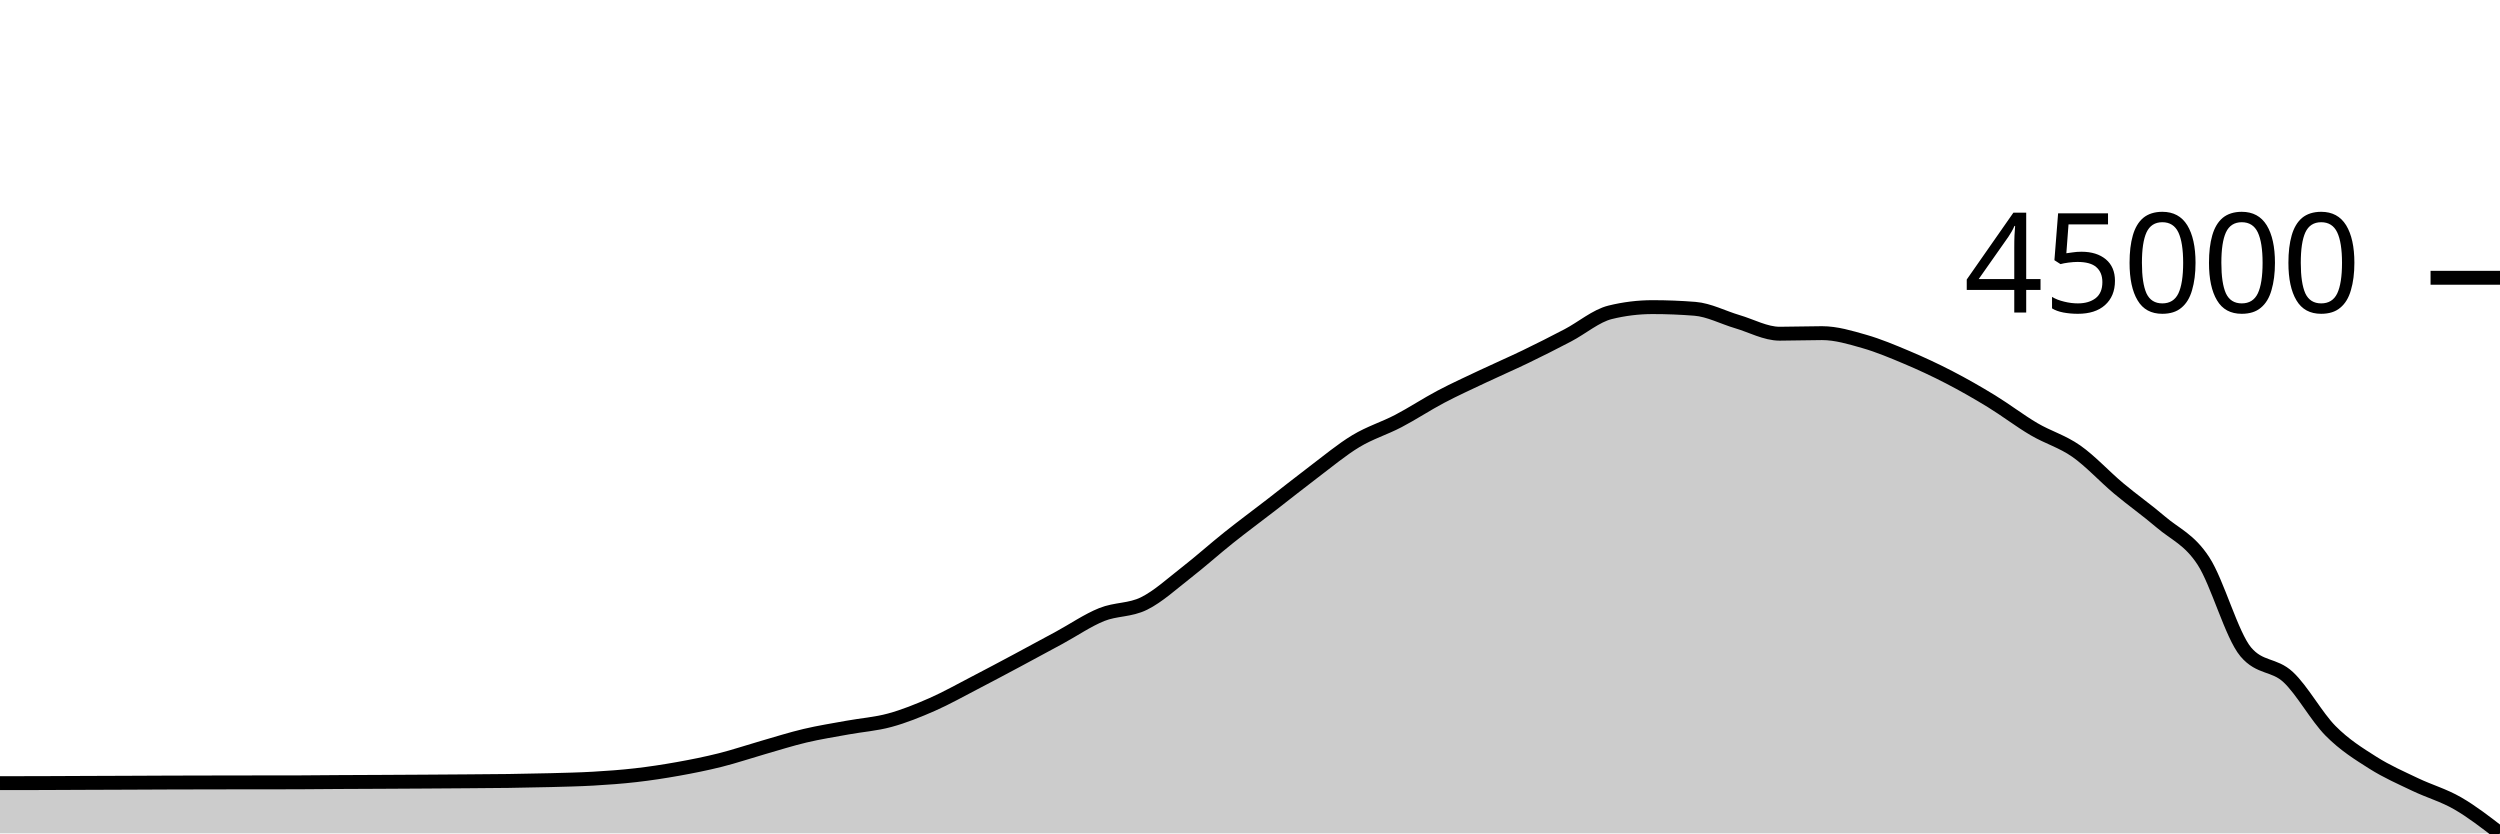
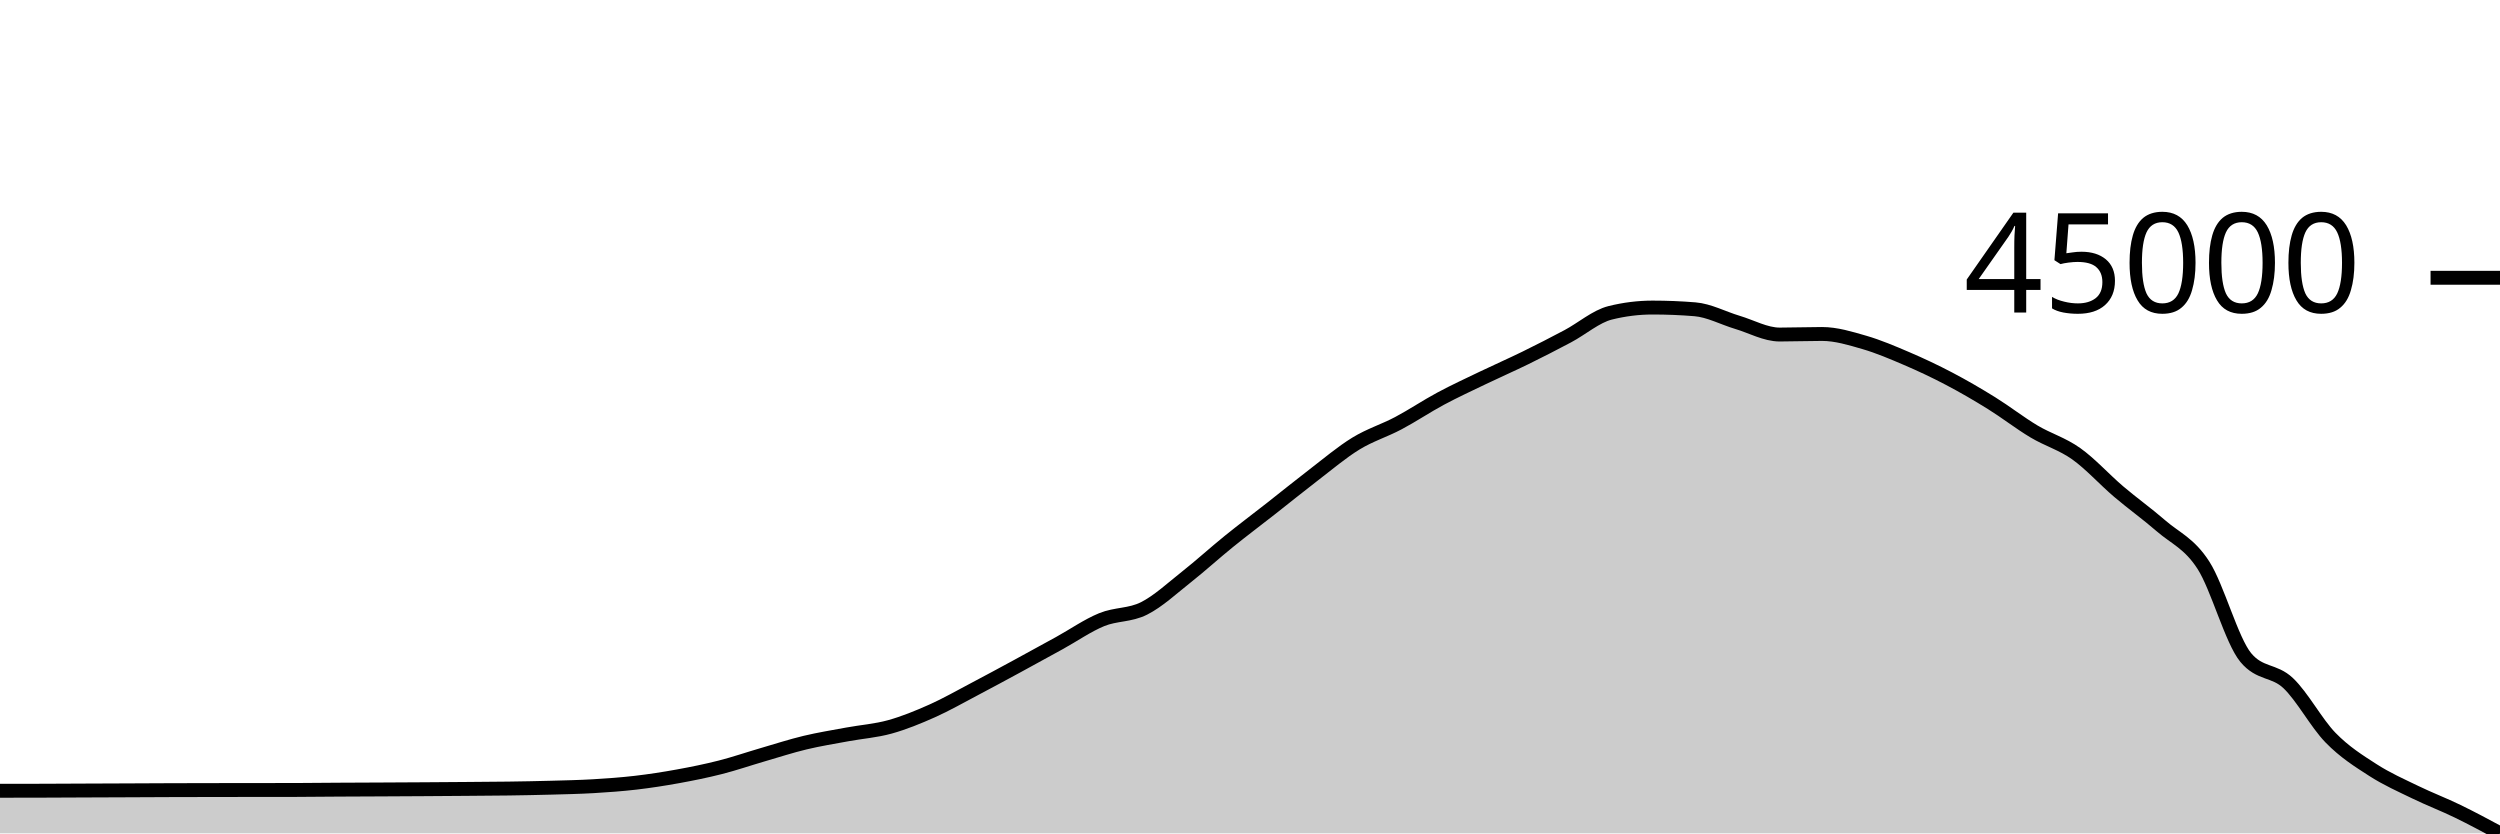
<svg xmlns="http://www.w3.org/2000/svg" viewBox="0 0 180 60">
  <g transform="translate(0,20)">
-     <path class="area" fill="rgba(0, 0, 0, 0.2)" d="M0,36.387C1.017,36.386,2.034,36.385,3.051,36.382C4.068,36.38,5.085,36.372,6.102,36.368C7.119,36.364,8.136,36.361,9.153,36.357C10.169,36.352,11.186,36.346,12.203,36.343C13.22,36.339,14.237,36.337,15.254,36.336C16.271,36.334,17.288,36.333,18.305,36.331C19.322,36.33,20.339,36.331,21.356,36.329C22.373,36.327,23.39,36.313,24.407,36.307C25.424,36.301,26.441,36.299,27.458,36.293C28.475,36.288,29.492,36.283,30.508,36.276C31.525,36.27,32.542,36.263,33.559,36.255C34.576,36.247,35.593,36.243,36.61,36.229C37.627,36.214,38.644,36.196,39.661,36.169C40.678,36.141,41.695,36.121,42.712,36.063C43.729,36.004,44.746,35.932,45.763,35.815C46.78,35.699,47.797,35.544,48.814,35.362C49.831,35.18,50.847,34.977,51.864,34.722C52.881,34.467,53.898,34.121,54.915,33.829C55.932,33.538,56.949,33.212,57.966,32.972C58.983,32.731,60,32.573,61.017,32.387C62.034,32.201,63.051,32.133,64.068,31.855C65.085,31.578,66.102,31.168,67.119,30.721C68.136,30.273,69.153,29.699,70.169,29.173C71.186,28.646,72.203,28.103,73.22,27.56C74.237,27.017,75.254,26.466,76.271,25.914C77.288,25.362,78.305,24.66,79.322,24.249C80.339,23.839,81.356,23.956,82.373,23.451C83.39,22.947,84.407,22.011,85.424,21.22C86.441,20.429,87.458,19.514,88.475,18.704C89.492,17.894,90.508,17.144,91.525,16.359C92.542,15.574,93.559,14.758,94.576,13.991C95.593,13.225,96.61,12.372,97.627,11.759C98.644,11.146,99.661,10.847,100.678,10.315C101.695,9.784,102.712,9.109,103.729,8.572C104.746,8.035,105.763,7.575,106.78,7.093C107.797,6.612,108.814,6.174,109.831,5.683C110.847,5.192,111.864,4.679,112.881,4.146C113.898,3.614,114.915,2.736,115.932,2.487C116.949,2.237,117.966,2.113,118.983,2.113C120,2.113,121.017,2.153,122.034,2.234C123.051,2.315,124.068,2.86,125.085,3.159C126.102,3.458,127.119,4.027,128.136,4.027C129.153,4.027,130.169,3.986,131.186,3.986C132.203,3.986,133.22,4.295,134.237,4.586C135.254,4.878,136.271,5.305,137.288,5.734C138.305,6.163,139.322,6.636,140.339,7.162C141.356,7.688,142.373,8.269,143.39,8.891C144.407,9.514,145.424,10.298,146.441,10.896C147.458,11.495,148.475,11.771,149.492,12.482C150.508,13.194,151.525,14.312,152.542,15.164C153.559,16.016,154.576,16.726,155.593,17.596C156.61,18.466,157.627,18.829,158.644,20.386C159.661,21.942,160.678,25.728,161.695,26.936C162.712,28.144,163.729,27.801,164.746,28.748C165.763,29.695,166.78,31.59,167.797,32.618C168.814,33.646,169.831,34.271,170.847,34.916C171.864,35.56,172.881,36,173.898,36.487C174.915,36.974,175.932,37.253,176.949,37.839C177.966,38.424,178.983,39.212,180,40L180,40C178.983,40,177.966,40,176.949,40C175.932,40,174.915,40,173.898,40C172.881,40,171.864,40,170.847,40C169.831,40,168.814,40,167.797,40C166.78,40,165.763,40,164.746,40C163.729,40,162.712,40,161.695,40C160.678,40,159.661,40,158.644,40C157.627,40,156.61,40,155.593,40C154.576,40,153.559,40,152.542,40C151.525,40,150.508,40,149.492,40C148.475,40,147.458,40,146.441,40C145.424,40,144.407,40,143.39,40C142.373,40,141.356,40,140.339,40C139.322,40,138.305,40,137.288,40C136.271,40,135.254,40,134.237,40C133.22,40,132.203,40,131.186,40C130.169,40,129.153,40,128.136,40C127.119,40,126.102,40,125.085,40C124.068,40,123.051,40,122.034,40C121.017,40,120,40,118.983,40C117.966,40,116.949,40,115.932,40C114.915,40,113.898,40,112.881,40C111.864,40,110.847,40,109.831,40C108.814,40,107.797,40,106.78,40C105.763,40,104.746,40,103.729,40C102.712,40,101.695,40,100.678,40C99.661,40,98.644,40,97.627,40C96.61,40,95.593,40,94.576,40C93.559,40,92.542,40,91.525,40C90.508,40,89.492,40,88.475,40C87.458,40,86.441,40,85.424,40C84.407,40,83.39,40,82.373,40C81.356,40,80.339,40,79.322,40C78.305,40,77.288,40,76.271,40C75.254,40,74.237,40,73.22,40C72.203,40,71.186,40,70.169,40C69.153,40,68.136,40,67.119,40C66.102,40,65.085,40,64.068,40C63.051,40,62.034,40,61.017,40C60,40,58.983,40,57.966,40C56.949,40,55.932,40,54.915,40C53.898,40,52.881,40,51.864,40C50.847,40,49.831,40,48.814,40C47.797,40,46.78,40,45.763,40C44.746,40,43.729,40,42.712,40C41.695,40,40.678,40,39.661,40C38.644,40,37.627,40,36.61,40C35.593,40,34.576,40,33.559,40C32.542,40,31.525,40,30.508,40C29.492,40,28.475,40,27.458,40C26.441,40,25.424,40,24.407,40C23.39,40,22.373,40,21.356,40C20.339,40,19.322,40,18.305,40C17.288,40,16.271,40,15.254,40C14.237,40,13.22,40,12.203,40C11.186,40,10.169,40,9.153,40C8.136,40,7.119,40,6.102,40C5.085,40,4.068,40,3.051,40C2.034,40,1.017,40,0,40Z" />
-     <path class="line" stroke="black" fill="none" d="M0,36.387C1.017,36.386,2.034,36.385,3.051,36.382C4.068,36.38,5.085,36.372,6.102,36.368C7.119,36.364,8.136,36.361,9.153,36.357C10.169,36.352,11.186,36.346,12.203,36.343C13.22,36.339,14.237,36.337,15.254,36.336C16.271,36.334,17.288,36.333,18.305,36.331C19.322,36.33,20.339,36.331,21.356,36.329C22.373,36.327,23.39,36.313,24.407,36.307C25.424,36.301,26.441,36.299,27.458,36.293C28.475,36.288,29.492,36.283,30.508,36.276C31.525,36.27,32.542,36.263,33.559,36.255C34.576,36.247,35.593,36.243,36.61,36.229C37.627,36.214,38.644,36.196,39.661,36.169C40.678,36.141,41.695,36.121,42.712,36.063C43.729,36.004,44.746,35.932,45.763,35.815C46.78,35.699,47.797,35.544,48.814,35.362C49.831,35.18,50.847,34.977,51.864,34.722C52.881,34.467,53.898,34.121,54.915,33.829C55.932,33.538,56.949,33.212,57.966,32.972C58.983,32.731,60,32.573,61.017,32.387C62.034,32.201,63.051,32.133,64.068,31.855C65.085,31.578,66.102,31.168,67.119,30.721C68.136,30.273,69.153,29.699,70.169,29.173C71.186,28.646,72.203,28.103,73.22,27.56C74.237,27.017,75.254,26.466,76.271,25.914C77.288,25.362,78.305,24.66,79.322,24.249C80.339,23.839,81.356,23.956,82.373,23.451C83.39,22.947,84.407,22.011,85.424,21.22C86.441,20.429,87.458,19.514,88.475,18.704C89.492,17.894,90.508,17.144,91.525,16.359C92.542,15.574,93.559,14.758,94.576,13.991C95.593,13.225,96.61,12.372,97.627,11.759C98.644,11.146,99.661,10.847,100.678,10.315C101.695,9.784,102.712,9.109,103.729,8.572C104.746,8.035,105.763,7.575,106.78,7.093C107.797,6.612,108.814,6.174,109.831,5.683C110.847,5.192,111.864,4.679,112.881,4.146C113.898,3.614,114.915,2.736,115.932,2.487C116.949,2.237,117.966,2.113,118.983,2.113C120,2.113,121.017,2.153,122.034,2.234C123.051,2.315,124.068,2.86,125.085,3.159C126.102,3.458,127.119,4.027,128.136,4.027C129.153,4.027,130.169,3.986,131.186,3.986C132.203,3.986,133.22,4.295,134.237,4.586C135.254,4.878,136.271,5.305,137.288,5.734C138.305,6.163,139.322,6.636,140.339,7.162C141.356,7.688,142.373,8.269,143.39,8.891C144.407,9.514,145.424,10.298,146.441,10.896C147.458,11.495,148.475,11.771,149.492,12.482C150.508,13.194,151.525,14.312,152.542,15.164C153.559,16.016,154.576,16.726,155.593,17.596C156.61,18.466,157.627,18.829,158.644,20.386C159.661,21.942,160.678,25.728,161.695,26.936C162.712,28.144,163.729,27.801,164.746,28.748C165.763,29.695,166.78,31.59,167.797,32.618C168.814,33.646,169.831,34.271,170.847,34.916C171.864,35.56,172.881,36,173.898,36.487C174.915,36.974,175.932,37.253,176.949,37.839C177.966,38.424,178.983,39.212,180,40" />
+     <path class="area" fill="rgba(0, 0, 0, 0.2)" d="M0,36.936C1.017,36.935,2.034,36.934,3.051,36.931C4.068,36.929,5.085,36.921,6.102,36.917C7.119,36.912,8.136,36.909,9.153,36.905C10.169,36.901,11.186,36.895,12.203,36.891C13.22,36.888,14.237,36.886,15.254,36.884C16.271,36.882,17.288,36.881,18.305,36.88C19.322,36.879,20.339,36.879,21.356,36.877C22.373,36.876,23.39,36.861,24.407,36.855C25.424,36.849,26.441,36.846,27.458,36.841C28.475,36.836,29.492,36.83,30.508,36.824C31.525,36.817,32.542,36.81,33.559,36.802C34.576,36.794,35.593,36.79,36.61,36.775C37.627,36.761,38.644,36.742,39.661,36.714C40.678,36.686,41.695,36.666,42.712,36.607C43.729,36.547,44.746,36.474,45.763,36.356C46.78,36.237,47.797,36.08,48.814,35.895C49.831,35.71,50.847,35.505,51.864,35.246C52.881,34.987,53.898,34.636,54.915,34.34C55.932,34.044,56.949,33.713,57.966,33.469C58.983,33.225,60,33.064,61.017,32.875C62.034,32.687,63.051,32.618,64.068,32.336C65.085,32.054,66.102,31.638,67.119,31.184C68.136,30.73,69.153,30.147,70.169,29.613C71.186,29.078,72.203,28.527,73.22,27.976C74.237,27.424,75.254,26.865,76.271,26.305C77.288,25.745,78.305,25.032,79.322,24.615C80.339,24.199,81.356,24.318,82.373,23.805C83.39,23.293,84.407,22.343,85.424,21.54C86.441,20.737,87.458,19.809,88.475,18.986C89.492,18.164,90.508,17.403,91.525,16.606C92.542,15.809,93.559,14.981,94.576,14.202C95.593,13.424,96.61,12.558,97.627,11.936C98.644,11.314,99.661,11.01,100.678,10.471C101.695,9.932,102.712,9.247,103.729,8.702C104.746,8.157,105.763,7.689,106.78,7.2C107.797,6.711,108.814,6.267,109.831,5.769C110.847,5.27,111.864,4.75,112.881,4.209C113.898,3.668,114.915,2.778,115.932,2.524C116.949,2.271,117.966,2.144,118.983,2.144C120,2.144,121.017,2.185,122.034,2.268C123.051,2.35,124.068,2.903,125.085,3.207C126.102,3.51,127.119,4.087,128.136,4.087C129.153,4.087,130.169,4.046,131.186,4.046C132.203,4.046,133.22,4.36,134.237,4.655C135.254,4.951,136.271,5.385,137.288,5.821C138.305,6.256,139.322,6.736,140.339,7.27C141.356,7.804,142.373,8.394,143.39,9.026C144.407,9.657,145.424,10.453,146.441,11.061C147.458,11.668,148.475,11.949,149.492,12.671C150.508,13.393,151.525,14.528,152.542,15.393C153.559,16.258,154.576,16.978,155.593,17.861C156.61,18.745,157.627,19.113,158.644,20.693C159.661,22.273,160.678,26.116,161.695,27.343C162.712,28.569,163.729,28.221,164.746,29.182C165.763,30.143,166.78,32.067,167.797,33.111C168.814,34.154,169.831,34.788,170.847,35.442C171.864,36.097,172.881,36.543,173.898,37.037C174.915,37.532,175.932,37.916,176.949,38.41C177.966,38.904,178.983,39.452,180,40L180,40C178.983,40,177.966,40,176.949,40C175.932,40,174.915,40,173.898,40C172.881,40,171.864,40,170.847,40C169.831,40,168.814,40,167.797,40C166.78,40,165.763,40,164.746,40C163.729,40,162.712,40,161.695,40C160.678,40,159.661,40,158.644,40C157.627,40,156.61,40,155.593,40C154.576,40,153.559,40,152.542,40C151.525,40,150.508,40,149.492,40C148.475,40,147.458,40,146.441,40C145.424,40,144.407,40,143.39,40C142.373,40,141.356,40,140.339,40C139.322,40,138.305,40,137.288,40C136.271,40,135.254,40,134.237,40C133.22,40,132.203,40,131.186,40C130.169,40,129.153,40,128.136,40C127.119,40,126.102,40,125.085,40C124.068,40,123.051,40,122.034,40C121.017,40,120,40,118.983,40C117.966,40,116.949,40,115.932,40C114.915,40,113.898,40,112.881,40C111.864,40,110.847,40,109.831,40C108.814,40,107.797,40,106.78,40C105.763,40,104.746,40,103.729,40C102.712,40,101.695,40,100.678,40C99.661,40,98.644,40,97.627,40C96.61,40,95.593,40,94.576,40C93.559,40,92.542,40,91.525,40C90.508,40,89.492,40,88.475,40C87.458,40,86.441,40,85.424,40C84.407,40,83.39,40,82.373,40C81.356,40,80.339,40,79.322,40C78.305,40,77.288,40,76.271,40C75.254,40,74.237,40,73.22,40C72.203,40,71.186,40,70.169,40C69.153,40,68.136,40,67.119,40C66.102,40,65.085,40,64.068,40C63.051,40,62.034,40,61.017,40C60,40,58.983,40,57.966,40C56.949,40,55.932,40,54.915,40C53.898,40,52.881,40,51.864,40C50.847,40,49.831,40,48.814,40C47.797,40,46.78,40,45.763,40C44.746,40,43.729,40,42.712,40C41.695,40,40.678,40,39.661,40C38.644,40,37.627,40,36.61,40C35.593,40,34.576,40,33.559,40C32.542,40,31.525,40,30.508,40C29.492,40,28.475,40,27.458,40C26.441,40,25.424,40,24.407,40C23.39,40,22.373,40,21.356,40C20.339,40,19.322,40,18.305,40C17.288,40,16.271,40,15.254,40C14.237,40,13.22,40,12.203,40C11.186,40,10.169,40,9.153,40C8.136,40,7.119,40,6.102,40C5.085,40,4.068,40,3.051,40C2.034,40,1.017,40,0,40Z" />
+     <path class="line" stroke="black" fill="none" d="M0,36.936C1.017,36.935,2.034,36.934,3.051,36.931C4.068,36.929,5.085,36.921,6.102,36.917C7.119,36.912,8.136,36.909,9.153,36.905C10.169,36.901,11.186,36.895,12.203,36.891C13.22,36.888,14.237,36.886,15.254,36.884C16.271,36.882,17.288,36.881,18.305,36.88C19.322,36.879,20.339,36.879,21.356,36.877C22.373,36.876,23.39,36.861,24.407,36.855C25.424,36.849,26.441,36.846,27.458,36.841C28.475,36.836,29.492,36.83,30.508,36.824C31.525,36.817,32.542,36.81,33.559,36.802C34.576,36.794,35.593,36.79,36.61,36.775C37.627,36.761,38.644,36.742,39.661,36.714C40.678,36.686,41.695,36.666,42.712,36.607C43.729,36.547,44.746,36.474,45.763,36.356C46.78,36.237,47.797,36.08,48.814,35.895C49.831,35.71,50.847,35.505,51.864,35.246C52.881,34.987,53.898,34.636,54.915,34.34C55.932,34.044,56.949,33.713,57.966,33.469C58.983,33.225,60,33.064,61.017,32.875C62.034,32.687,63.051,32.618,64.068,32.336C65.085,32.054,66.102,31.638,67.119,31.184C68.136,30.73,69.153,30.147,70.169,29.613C71.186,29.078,72.203,28.527,73.22,27.976C74.237,27.424,75.254,26.865,76.271,26.305C77.288,25.745,78.305,25.032,79.322,24.615C80.339,24.199,81.356,24.318,82.373,23.805C83.39,23.293,84.407,22.343,85.424,21.54C86.441,20.737,87.458,19.809,88.475,18.986C89.492,18.164,90.508,17.403,91.525,16.606C92.542,15.809,93.559,14.981,94.576,14.202C95.593,13.424,96.61,12.558,97.627,11.936C98.644,11.314,99.661,11.01,100.678,10.471C101.695,9.932,102.712,9.247,103.729,8.702C104.746,8.157,105.763,7.689,106.78,7.2C107.797,6.711,108.814,6.267,109.831,5.769C110.847,5.27,111.864,4.75,112.881,4.209C113.898,3.668,114.915,2.778,115.932,2.524C116.949,2.271,117.966,2.144,118.983,2.144C120,2.144,121.017,2.185,122.034,2.268C123.051,2.35,124.068,2.903,125.085,3.207C126.102,3.51,127.119,4.087,128.136,4.087C129.153,4.087,130.169,4.046,131.186,4.046C132.203,4.046,133.22,4.36,134.237,4.655C135.254,4.951,136.271,5.385,137.288,5.821C138.305,6.256,139.322,6.736,140.339,7.27C141.356,7.804,142.373,8.394,143.39,9.026C144.407,9.657,145.424,10.453,146.441,11.061C147.458,11.668,148.475,11.949,149.492,12.671C150.508,13.393,151.525,14.528,152.542,15.393C153.559,16.258,154.576,16.978,155.593,17.861C156.61,18.745,157.627,19.113,158.644,20.693C159.661,22.273,160.678,26.116,161.695,27.343C162.712,28.569,163.729,28.221,164.746,29.182C165.763,30.143,166.78,32.067,167.797,33.111C168.814,34.154,169.831,34.788,170.847,35.442C171.864,36.097,172.881,36.543,173.898,37.037C174.915,37.532,175.932,37.916,176.949,38.41C177.966,38.904,178.983,39.452,180,40" />
    <path class="axis-ceiling" stroke-width="1" stroke="black" fill="none" d="M175,0L180,0" />
    <text class="axis-ceiling-label" font-family="sans-serif" text-anchor="end" font-size="10px" x="170" y="2.5">45000</text>
  </g>
</svg>
